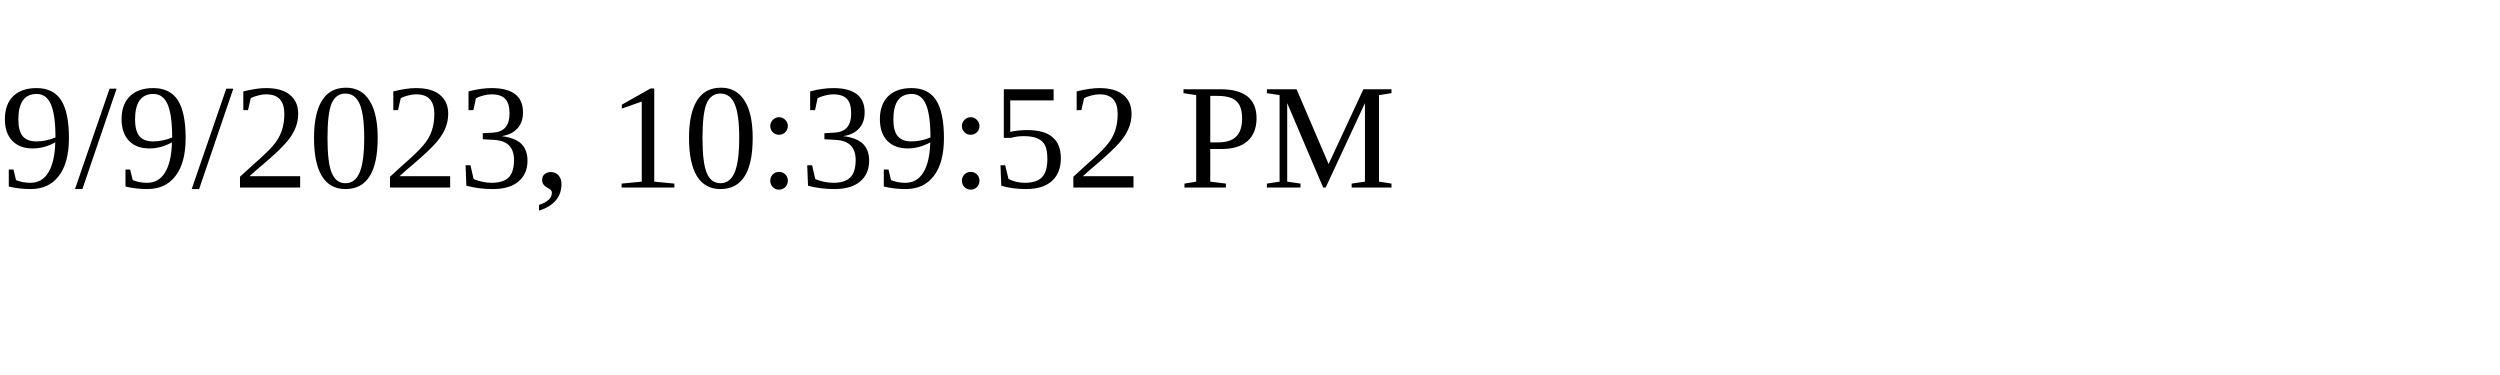
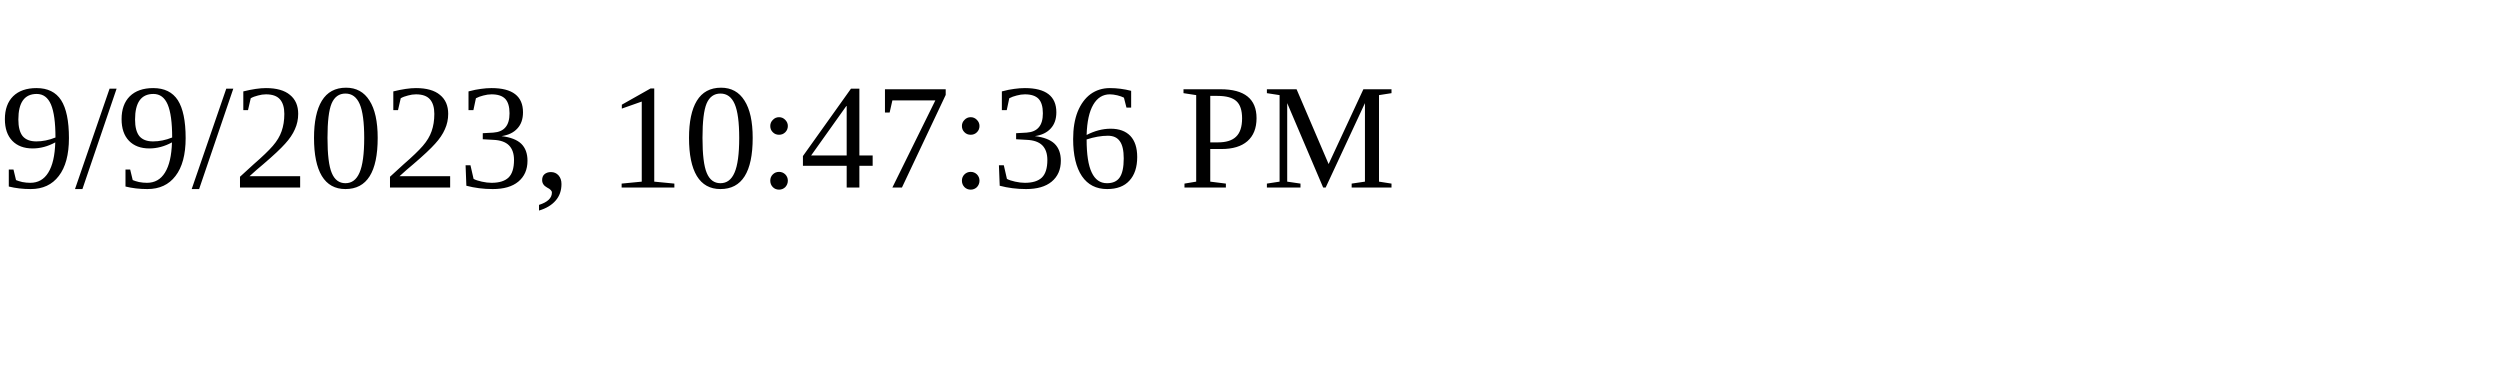
<svg xmlns="http://www.w3.org/2000/svg" height="30" width="200">
-   <text x="0" y="15">9/9/2023, 10:39:52 PM</text>
+   <text x="0" y="15">9/9/2023, 10:47:36 PM</text>
</svg>
